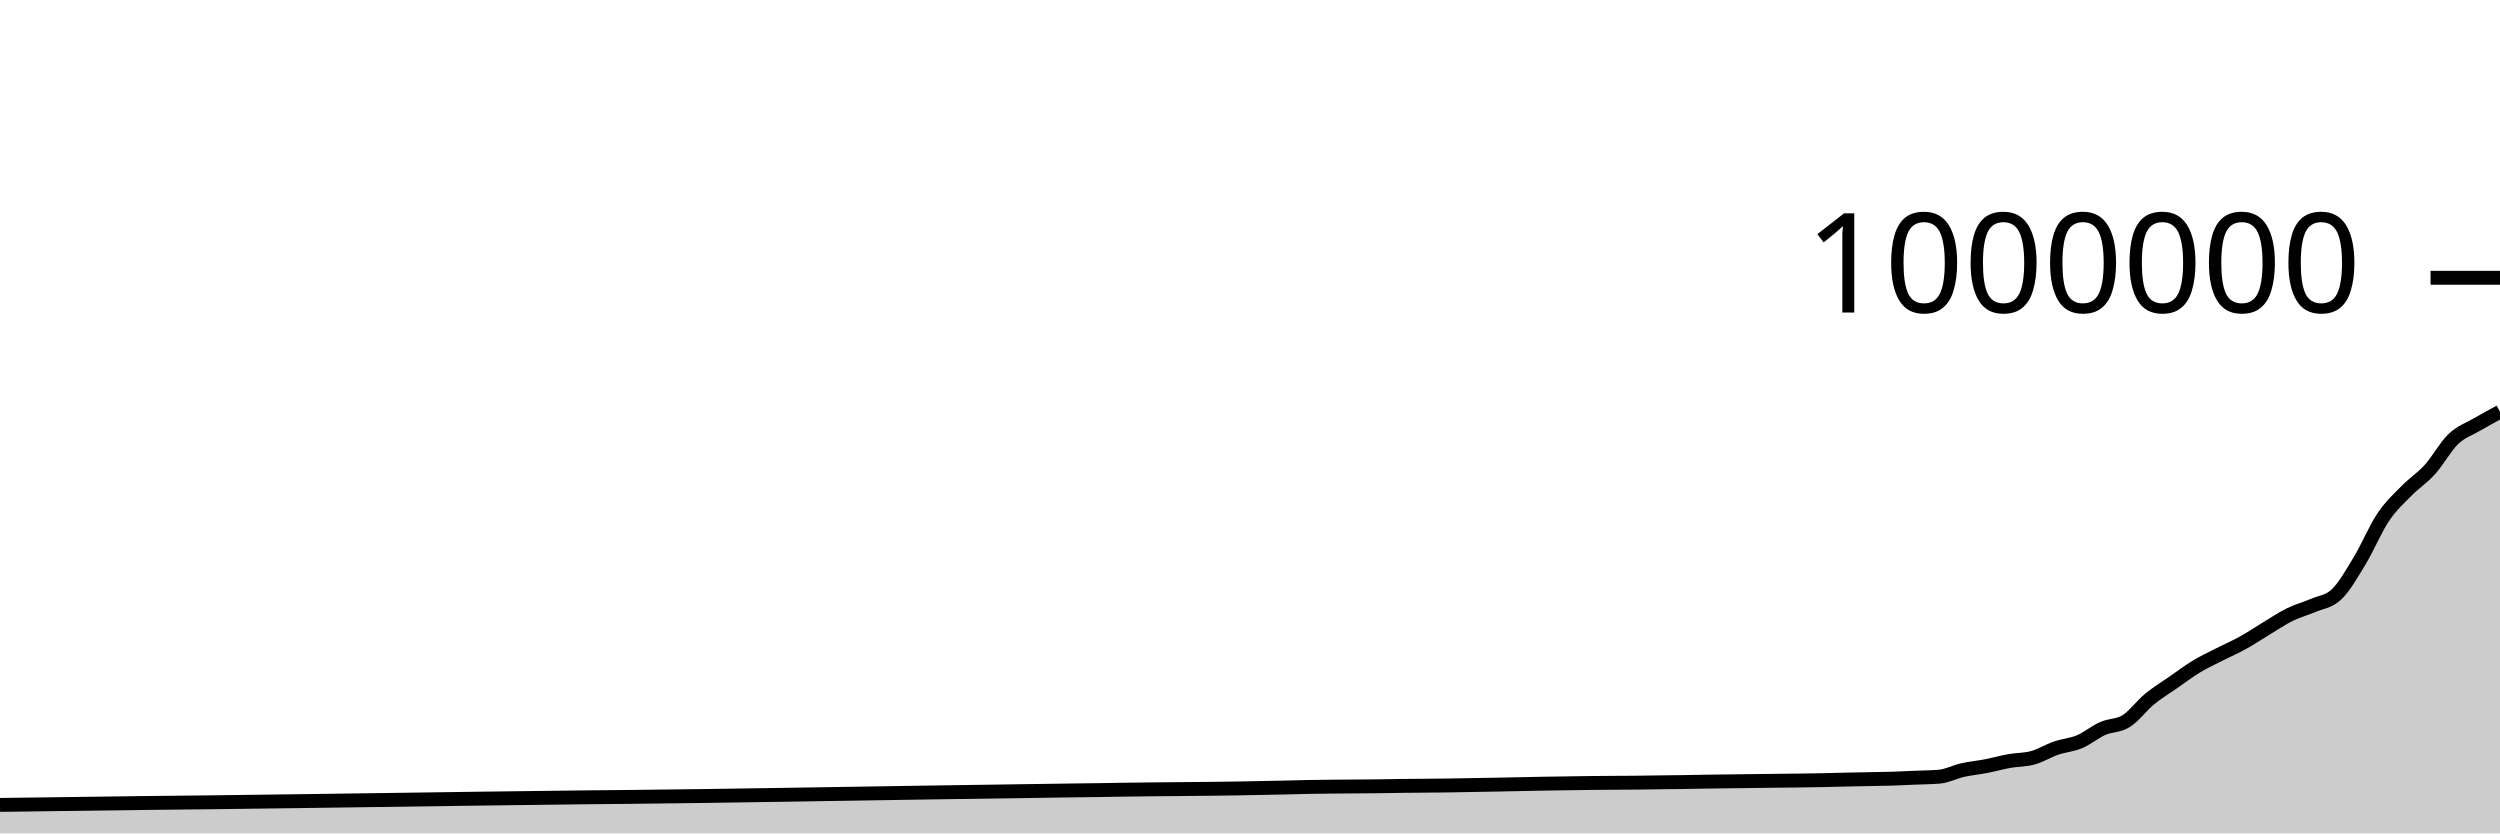
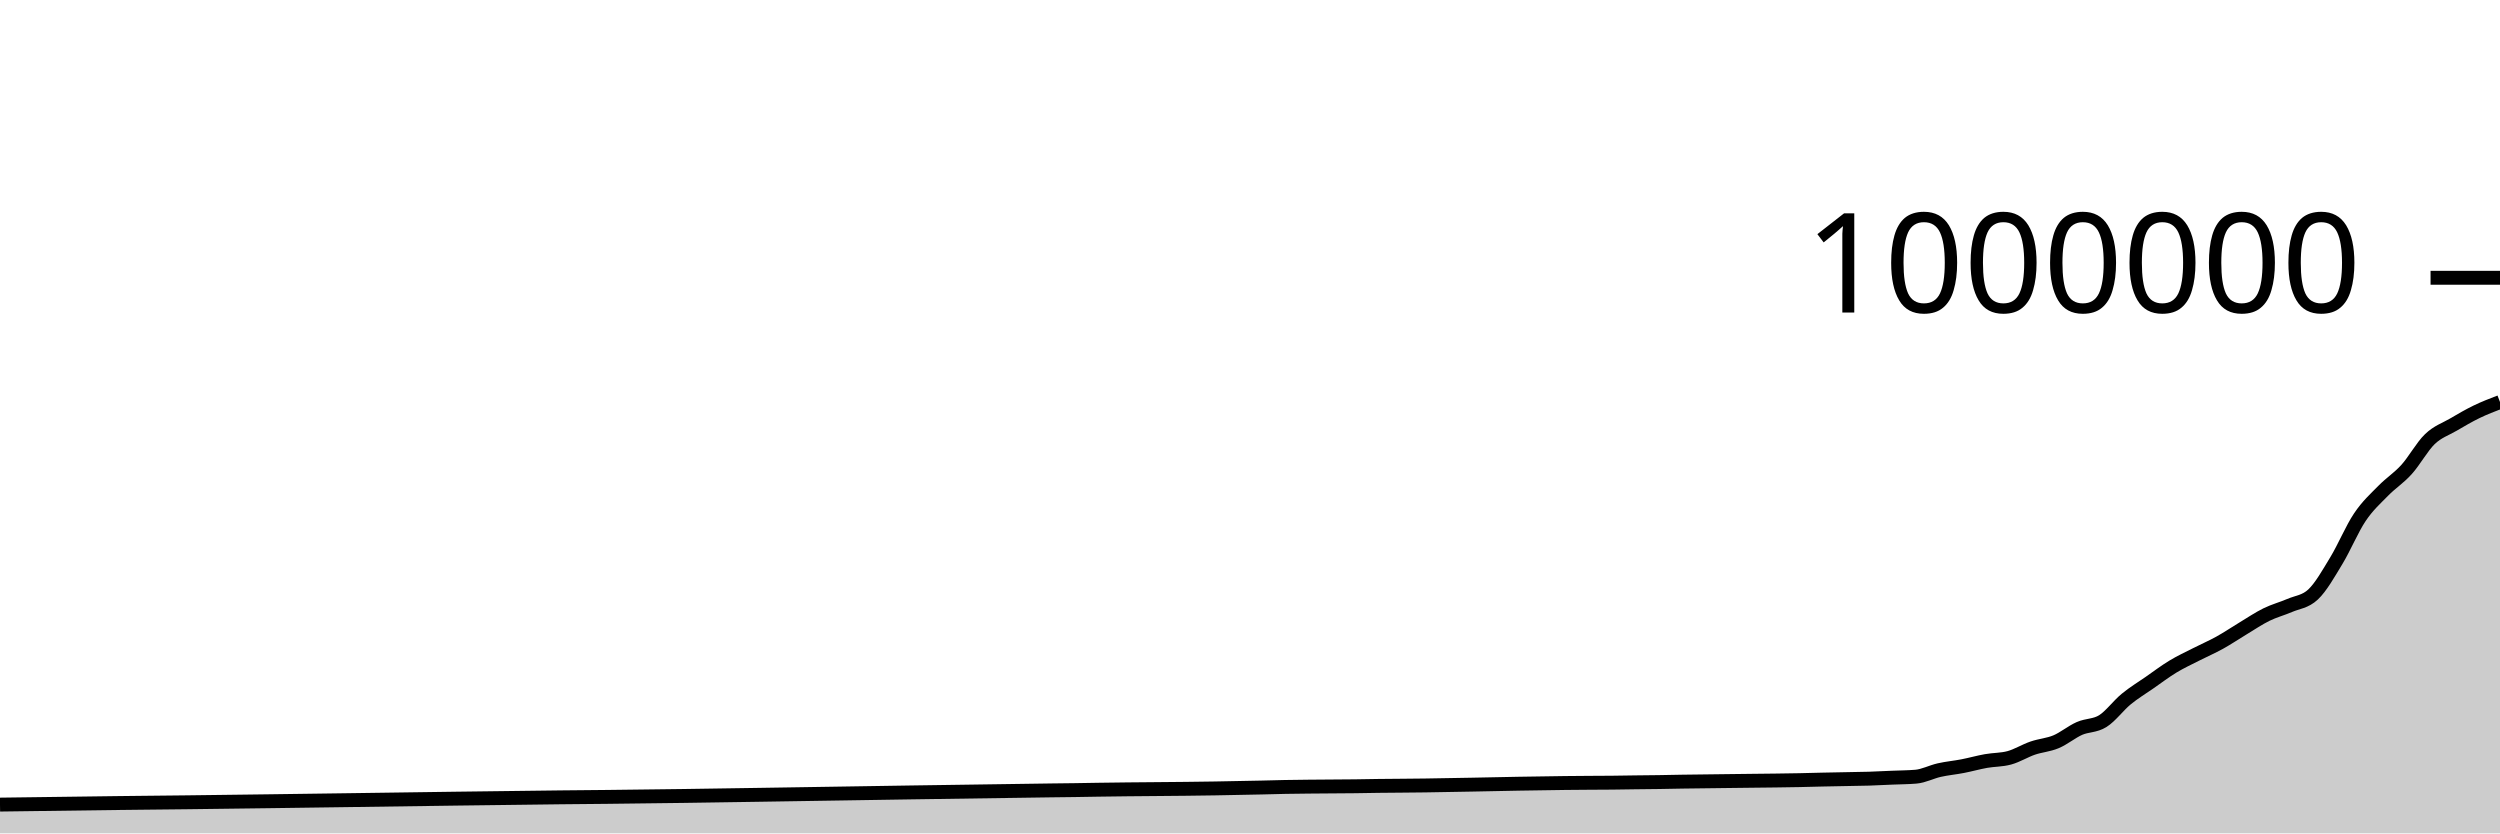
<svg xmlns="http://www.w3.org/2000/svg" viewBox="0 0 180 60">
  <g transform="translate(0,20)">
-     <path class="area" fill="rgba(0, 0, 0, 0.2)" d="M0,37.953C0.561,37.945,1.121,37.938,1.682,37.931C4.486,37.894,7.29,37.853,10.093,37.82C10.654,37.814,11.215,37.807,11.776,37.801C12.897,37.788,14.019,37.778,15.14,37.765C19.065,37.721,22.991,37.661,26.916,37.609C31.963,37.543,37.009,37.46,42.056,37.408C43.178,37.397,44.299,37.388,45.421,37.376C52.71,37.302,60,37.16,67.29,37.054C70.654,37.005,74.019,36.95,77.383,36.908C77.944,36.901,78.505,36.896,79.065,36.888C79.626,36.88,80.187,36.869,80.748,36.86C83.551,36.815,86.355,36.815,89.159,36.767C90.28,36.748,91.402,36.727,92.523,36.701C93.084,36.688,93.645,36.67,94.206,36.66C94.766,36.649,95.327,36.644,95.888,36.638C97.009,36.625,98.131,36.626,99.252,36.612C99.813,36.604,100.374,36.592,100.935,36.585C101.495,36.578,102.056,36.575,102.617,36.57C103.178,36.565,103.738,36.56,104.299,36.553C106.542,36.527,108.785,36.464,111.028,36.427C112.15,36.409,113.271,36.388,114.393,36.376C114.953,36.37,115.514,36.366,116.075,36.362C116.636,36.358,117.196,36.357,117.757,36.352C118.318,36.346,118.879,36.335,119.439,36.328C120,36.321,120.561,36.317,121.121,36.309C121.682,36.301,122.243,36.288,122.804,36.278C123.925,36.26,125.047,36.25,126.168,36.236C126.729,36.23,127.29,36.223,127.85,36.216C128.411,36.21,128.972,36.204,129.533,36.197C130.093,36.189,130.654,36.182,131.215,36.171C131.776,36.16,132.336,36.142,132.897,36.13C133.458,36.117,134.019,36.108,134.579,36.097C135.14,36.086,135.701,36.082,136.262,36.064C136.822,36.047,137.383,36.016,137.944,35.992C138.505,35.968,139.065,35.968,139.626,35.921C140.187,35.874,140.748,35.573,141.308,35.447C141.869,35.32,142.43,35.272,142.991,35.163C143.551,35.055,144.112,34.894,144.673,34.794C145.234,34.694,145.794,34.717,146.355,34.563C146.916,34.409,147.477,34.057,148.037,33.864C148.598,33.671,149.159,33.641,149.72,33.406C150.28,33.17,150.841,32.697,151.402,32.449C151.963,32.202,152.523,32.272,153.084,31.92C153.645,31.568,154.206,30.797,154.766,30.336C155.327,29.874,155.888,29.541,156.449,29.151C157.009,28.761,157.57,28.335,158.131,27.995C158.692,27.656,159.252,27.399,159.813,27.113C160.374,26.826,160.935,26.588,161.495,26.277C162.056,25.967,162.617,25.586,163.178,25.249C163.738,24.912,164.299,24.529,164.86,24.253C165.421,23.977,165.981,23.834,166.542,23.592C167.103,23.351,167.664,23.329,168.224,22.802C168.785,22.275,169.346,21.279,169.907,20.352C170.467,19.426,171.028,18.078,171.589,17.242C172.15,16.406,172.71,15.912,173.271,15.339C173.832,14.766,174.393,14.425,174.953,13.804C175.514,13.184,176.075,12.152,176.636,11.614C177.196,11.076,177.757,10.904,178.318,10.576C178.879,10.248,179.439,9.948,180,9.647L180,40C179.439,40,178.879,40,178.318,40C177.757,40,177.196,40,176.636,40C176.075,40,175.514,40,174.953,40C174.393,40,173.832,40,173.271,40C172.71,40,172.15,40,171.589,40C171.028,40,170.467,40,169.907,40C169.346,40,168.785,40,168.224,40C167.664,40,167.103,40,166.542,40C165.981,40,165.421,40,164.86,40C164.299,40,163.738,40,163.178,40C162.617,40,162.056,40,161.495,40C160.935,40,160.374,40,159.813,40C159.252,40,158.692,40,158.131,40C157.57,40,157.009,40,156.449,40C155.888,40,155.327,40,154.766,40C154.206,40,153.645,40,153.084,40C152.523,40,151.963,40,151.402,40C150.841,40,150.28,40,149.72,40C149.159,40,148.598,40,148.037,40C147.477,40,146.916,40,146.355,40C145.794,40,145.234,40,144.673,40C144.112,40,143.551,40,142.991,40C142.43,40,141.869,40,141.308,40C140.748,40,140.187,40,139.626,40C139.065,40,138.505,40,137.944,40C137.383,40,136.822,40,136.262,40C135.701,40,135.14,40,134.579,40C134.019,40,133.458,40,132.897,40C132.336,40,131.776,40,131.215,40C130.654,40,130.093,40,129.533,40C128.972,40,128.411,40,127.85,40C127.29,40,126.729,40,126.168,40C125.047,40,123.925,40,122.804,40C122.243,40,121.682,40,121.121,40C120.561,40,120,40,119.439,40C118.879,40,118.318,40,117.757,40C117.196,40,116.636,40,116.075,40C115.514,40,114.953,40,114.393,40C113.271,40,112.15,40,111.028,40C108.785,40,106.542,40,104.299,40C103.738,40,103.178,40,102.617,40C102.056,40,101.495,40,100.935,40C100.374,40,99.813,40,99.252,40C98.131,40,97.009,40,95.888,40C95.327,40,94.766,40,94.206,40C93.645,40,93.084,40,92.523,40C91.402,40,90.28,40,89.159,40C86.355,40,83.551,40,80.748,40C80.187,40,79.626,40,79.065,40C78.505,40,77.944,40,77.383,40C74.019,40,70.654,40,67.29,40C60,40,52.71,40,45.421,40C44.299,40,43.178,40,42.056,40C37.009,40,31.963,40,26.916,40C22.991,40,19.065,40,15.14,40C14.019,40,12.897,40,11.776,40C11.215,40,10.654,40,10.093,40C7.29,40,4.486,40,1.682,40C1.121,40,0.561,40,0,40Z" />
-     <path class="line" stroke="black" fill="none" d="M0,37.953C0.561,37.945,1.121,37.938,1.682,37.931C4.486,37.894,7.29,37.853,10.093,37.82C10.654,37.814,11.215,37.807,11.776,37.801C12.897,37.788,14.019,37.778,15.14,37.765C19.065,37.721,22.991,37.661,26.916,37.609C31.963,37.543,37.009,37.46,42.056,37.408C43.178,37.397,44.299,37.388,45.421,37.376C52.71,37.302,60,37.16,67.29,37.054C70.654,37.005,74.019,36.95,77.383,36.908C77.944,36.901,78.505,36.896,79.065,36.888C79.626,36.88,80.187,36.869,80.748,36.86C83.551,36.815,86.355,36.815,89.159,36.767C90.28,36.748,91.402,36.727,92.523,36.701C93.084,36.688,93.645,36.67,94.206,36.66C94.766,36.649,95.327,36.644,95.888,36.638C97.009,36.625,98.131,36.626,99.252,36.612C99.813,36.604,100.374,36.592,100.935,36.585C101.495,36.578,102.056,36.575,102.617,36.57C103.178,36.565,103.738,36.56,104.299,36.553C106.542,36.527,108.785,36.464,111.028,36.427C112.15,36.409,113.271,36.388,114.393,36.376C114.953,36.37,115.514,36.366,116.075,36.362C116.636,36.358,117.196,36.357,117.757,36.352C118.318,36.346,118.879,36.335,119.439,36.328C120,36.321,120.561,36.317,121.121,36.309C121.682,36.301,122.243,36.288,122.804,36.278C123.925,36.26,125.047,36.25,126.168,36.236C126.729,36.23,127.29,36.223,127.85,36.216C128.411,36.21,128.972,36.204,129.533,36.197C130.093,36.189,130.654,36.182,131.215,36.171C131.776,36.16,132.336,36.142,132.897,36.13C133.458,36.117,134.019,36.108,134.579,36.097C135.14,36.086,135.701,36.082,136.262,36.064C136.822,36.047,137.383,36.016,137.944,35.992C138.505,35.968,139.065,35.968,139.626,35.921C140.187,35.874,140.748,35.573,141.308,35.447C141.869,35.32,142.43,35.272,142.991,35.163C143.551,35.055,144.112,34.894,144.673,34.794C145.234,34.694,145.794,34.717,146.355,34.563C146.916,34.409,147.477,34.057,148.037,33.864C148.598,33.671,149.159,33.641,149.72,33.406C150.28,33.17,150.841,32.697,151.402,32.449C151.963,32.202,152.523,32.272,153.084,31.92C153.645,31.568,154.206,30.797,154.766,30.336C155.327,29.874,155.888,29.541,156.449,29.151C157.009,28.761,157.57,28.335,158.131,27.995C158.692,27.656,159.252,27.399,159.813,27.113C160.374,26.826,160.935,26.588,161.495,26.277C162.056,25.967,162.617,25.586,163.178,25.249C163.738,24.912,164.299,24.529,164.86,24.253C165.421,23.977,165.981,23.834,166.542,23.592C167.103,23.351,167.664,23.329,168.224,22.802C168.785,22.275,169.346,21.279,169.907,20.352C170.467,19.426,171.028,18.078,171.589,17.242C172.15,16.406,172.71,15.912,173.271,15.339C173.832,14.766,174.393,14.425,174.953,13.804C175.514,13.184,176.075,12.152,176.636,11.614C177.196,11.076,177.757,10.904,178.318,10.576C178.879,10.248,179.439,9.948,180,9.647" />
+     <path class="area" fill="rgba(0, 0, 0, 0.2)" d="M0,37.931C2.804,37.892,5.607,37.853,8.411,37.82C8.972,37.814,9.533,37.807,10.093,37.801C11.215,37.788,12.336,37.778,13.458,37.765C17.383,37.721,21.308,37.661,25.234,37.609C30.28,37.543,35.327,37.46,40.374,37.408C41.495,37.397,42.617,37.388,43.738,37.376C51.028,37.302,58.318,37.16,65.607,37.054C68.972,37.005,72.336,36.95,75.701,36.908C76.262,36.901,76.822,36.896,77.383,36.888C77.944,36.88,78.505,36.869,79.065,36.86C81.869,36.815,84.673,36.815,87.477,36.767C88.598,36.748,89.72,36.727,90.841,36.701C91.402,36.688,91.963,36.67,92.523,36.66C93.084,36.649,93.645,36.644,94.206,36.638C95.327,36.625,96.449,36.626,97.57,36.612C98.131,36.604,98.692,36.592,99.252,36.585C99.813,36.578,100.374,36.575,100.935,36.57C101.495,36.565,102.056,36.56,102.617,36.553C104.86,36.527,107.103,36.464,109.346,36.427C110.467,36.409,111.589,36.388,112.71,36.376C113.271,36.37,113.832,36.366,114.393,36.362C114.953,36.358,115.514,36.357,116.075,36.352C116.636,36.346,117.196,36.335,117.757,36.328C118.318,36.321,118.879,36.317,119.439,36.309C120,36.301,120.561,36.288,121.121,36.278C122.243,36.26,123.364,36.25,124.486,36.236C125.047,36.23,125.607,36.223,126.168,36.216C126.729,36.21,127.29,36.204,127.85,36.197C128.411,36.189,128.972,36.182,129.533,36.171C130.093,36.16,130.654,36.142,131.215,36.13C131.776,36.117,132.336,36.108,132.897,36.097C133.458,36.086,134.019,36.082,134.579,36.064C135.14,36.047,135.701,36.016,136.262,35.992C136.822,35.968,137.383,35.968,137.944,35.921C138.505,35.874,139.065,35.573,139.626,35.447C140.187,35.32,140.748,35.272,141.308,35.163C141.869,35.055,142.43,34.894,142.991,34.794C143.551,34.694,144.112,34.717,144.673,34.563C145.234,34.409,145.794,34.057,146.355,33.864C146.916,33.671,147.477,33.641,148.037,33.406C148.598,33.17,149.159,32.697,149.72,32.449C150.28,32.202,150.841,32.272,151.402,31.92C151.963,31.568,152.523,30.797,153.084,30.336C153.645,29.874,154.206,29.541,154.766,29.151C155.327,28.761,155.888,28.335,156.449,27.995C157.009,27.656,157.57,27.399,158.131,27.113C158.692,26.826,159.252,26.588,159.813,26.277C160.374,25.967,160.935,25.586,161.495,25.249C162.056,24.912,162.617,24.529,163.178,24.253C163.738,23.977,164.299,23.834,164.86,23.592C165.421,23.351,165.981,23.329,166.542,22.802C167.103,22.275,167.664,21.279,168.224,20.352C168.785,19.426,169.346,18.078,169.907,17.242C170.467,16.406,171.028,15.912,171.589,15.339C172.15,14.766,172.71,14.425,173.271,13.804C173.832,13.184,174.393,12.152,174.953,11.614C175.514,11.076,176.075,10.904,176.636,10.576C177.196,10.248,177.757,9.919,178.318,9.647C178.879,9.375,179.439,9.161,180,8.946L180,40C179.439,40,178.879,40,178.318,40C177.757,40,177.196,40,176.636,40C176.075,40,175.514,40,174.953,40C174.393,40,173.832,40,173.271,40C172.71,40,172.15,40,171.589,40C171.028,40,170.467,40,169.907,40C169.346,40,168.785,40,168.224,40C167.664,40,167.103,40,166.542,40C165.981,40,165.421,40,164.86,40C164.299,40,163.738,40,163.178,40C162.617,40,162.056,40,161.495,40C160.935,40,160.374,40,159.813,40C159.252,40,158.692,40,158.131,40C157.57,40,157.009,40,156.449,40C155.888,40,155.327,40,154.766,40C154.206,40,153.645,40,153.084,40C152.523,40,151.963,40,151.402,40C150.841,40,150.28,40,149.72,40C149.159,40,148.598,40,148.037,40C147.477,40,146.916,40,146.355,40C145.794,40,145.234,40,144.673,40C144.112,40,143.551,40,142.991,40C142.43,40,141.869,40,141.308,40C140.748,40,140.187,40,139.626,40C139.065,40,138.505,40,137.944,40C137.383,40,136.822,40,136.262,40C135.701,40,135.14,40,134.579,40C134.019,40,133.458,40,132.897,40C132.336,40,131.776,40,131.215,40C130.654,40,130.093,40,129.533,40C128.972,40,128.411,40,127.85,40C127.29,40,126.729,40,126.168,40C125.607,40,125.047,40,124.486,40C123.364,40,122.243,40,121.121,40C120.561,40,120,40,119.439,40C118.879,40,118.318,40,117.757,40C117.196,40,116.636,40,116.075,40C115.514,40,114.953,40,114.393,40C113.832,40,113.271,40,112.71,40C111.589,40,110.467,40,109.346,40C107.103,40,104.86,40,102.617,40C102.056,40,101.495,40,100.935,40C100.374,40,99.813,40,99.252,40C98.692,40,98.131,40,97.57,40C96.449,40,95.327,40,94.206,40C93.645,40,93.084,40,92.523,40C91.963,40,91.402,40,90.841,40C89.72,40,88.598,40,87.477,40C84.673,40,81.869,40,79.065,40C78.505,40,77.944,40,77.383,40C76.822,40,76.262,40,75.701,40C72.336,40,68.972,40,65.607,40C58.318,40,51.028,40,43.738,40C42.617,40,41.495,40,40.374,40C35.327,40,30.28,40,25.234,40C21.308,40,17.383,40,13.458,40C12.336,40,11.215,40,10.093,40C9.533,40,8.972,40,8.411,40C5.607,40,2.804,40,0,40Z" />
+     <path class="line" stroke="black" fill="none" d="M0,37.931C2.804,37.892,5.607,37.853,8.411,37.82C8.972,37.814,9.533,37.807,10.093,37.801C11.215,37.788,12.336,37.778,13.458,37.765C17.383,37.721,21.308,37.661,25.234,37.609C30.28,37.543,35.327,37.46,40.374,37.408C41.495,37.397,42.617,37.388,43.738,37.376C51.028,37.302,58.318,37.16,65.607,37.054C68.972,37.005,72.336,36.95,75.701,36.908C76.262,36.901,76.822,36.896,77.383,36.888C77.944,36.88,78.505,36.869,79.065,36.86C81.869,36.815,84.673,36.815,87.477,36.767C88.598,36.748,89.72,36.727,90.841,36.701C91.402,36.688,91.963,36.67,92.523,36.66C93.084,36.649,93.645,36.644,94.206,36.638C95.327,36.625,96.449,36.626,97.57,36.612C98.131,36.604,98.692,36.592,99.252,36.585C99.813,36.578,100.374,36.575,100.935,36.57C101.495,36.565,102.056,36.56,102.617,36.553C104.86,36.527,107.103,36.464,109.346,36.427C110.467,36.409,111.589,36.388,112.71,36.376C113.271,36.37,113.832,36.366,114.393,36.362C114.953,36.358,115.514,36.357,116.075,36.352C116.636,36.346,117.196,36.335,117.757,36.328C118.318,36.321,118.879,36.317,119.439,36.309C120,36.301,120.561,36.288,121.121,36.278C122.243,36.26,123.364,36.25,124.486,36.236C125.047,36.23,125.607,36.223,126.168,36.216C126.729,36.21,127.29,36.204,127.85,36.197C128.411,36.189,128.972,36.182,129.533,36.171C130.093,36.16,130.654,36.142,131.215,36.13C131.776,36.117,132.336,36.108,132.897,36.097C133.458,36.086,134.019,36.082,134.579,36.064C135.14,36.047,135.701,36.016,136.262,35.992C136.822,35.968,137.383,35.968,137.944,35.921C138.505,35.874,139.065,35.573,139.626,35.447C140.187,35.32,140.748,35.272,141.308,35.163C141.869,35.055,142.43,34.894,142.991,34.794C143.551,34.694,144.112,34.717,144.673,34.563C145.234,34.409,145.794,34.057,146.355,33.864C146.916,33.671,147.477,33.641,148.037,33.406C148.598,33.17,149.159,32.697,149.72,32.449C150.28,32.202,150.841,32.272,151.402,31.92C151.963,31.568,152.523,30.797,153.084,30.336C153.645,29.874,154.206,29.541,154.766,29.151C155.327,28.761,155.888,28.335,156.449,27.995C157.009,27.656,157.57,27.399,158.131,27.113C158.692,26.826,159.252,26.588,159.813,26.277C160.374,25.967,160.935,25.586,161.495,25.249C162.056,24.912,162.617,24.529,163.178,24.253C163.738,23.977,164.299,23.834,164.86,23.592C165.421,23.351,165.981,23.329,166.542,22.802C167.103,22.275,167.664,21.279,168.224,20.352C168.785,19.426,169.346,18.078,169.907,17.242C170.467,16.406,171.028,15.912,171.589,15.339C172.15,14.766,172.71,14.425,173.271,13.804C173.832,13.184,174.393,12.152,174.953,11.614C175.514,11.076,176.075,10.904,176.636,10.576C177.196,10.248,177.757,9.919,178.318,9.647C178.879,9.375,179.439,9.161,180,8.946" />
    <path class="axis-ceiling" stroke-width="1" stroke="black" fill="none" d="M175,0L180,0" />
    <text class="axis-ceiling-label" font-family="sans-serif" text-anchor="end" font-size="10px" x="170" y="2.5">1000000</text>
  </g>
</svg>
